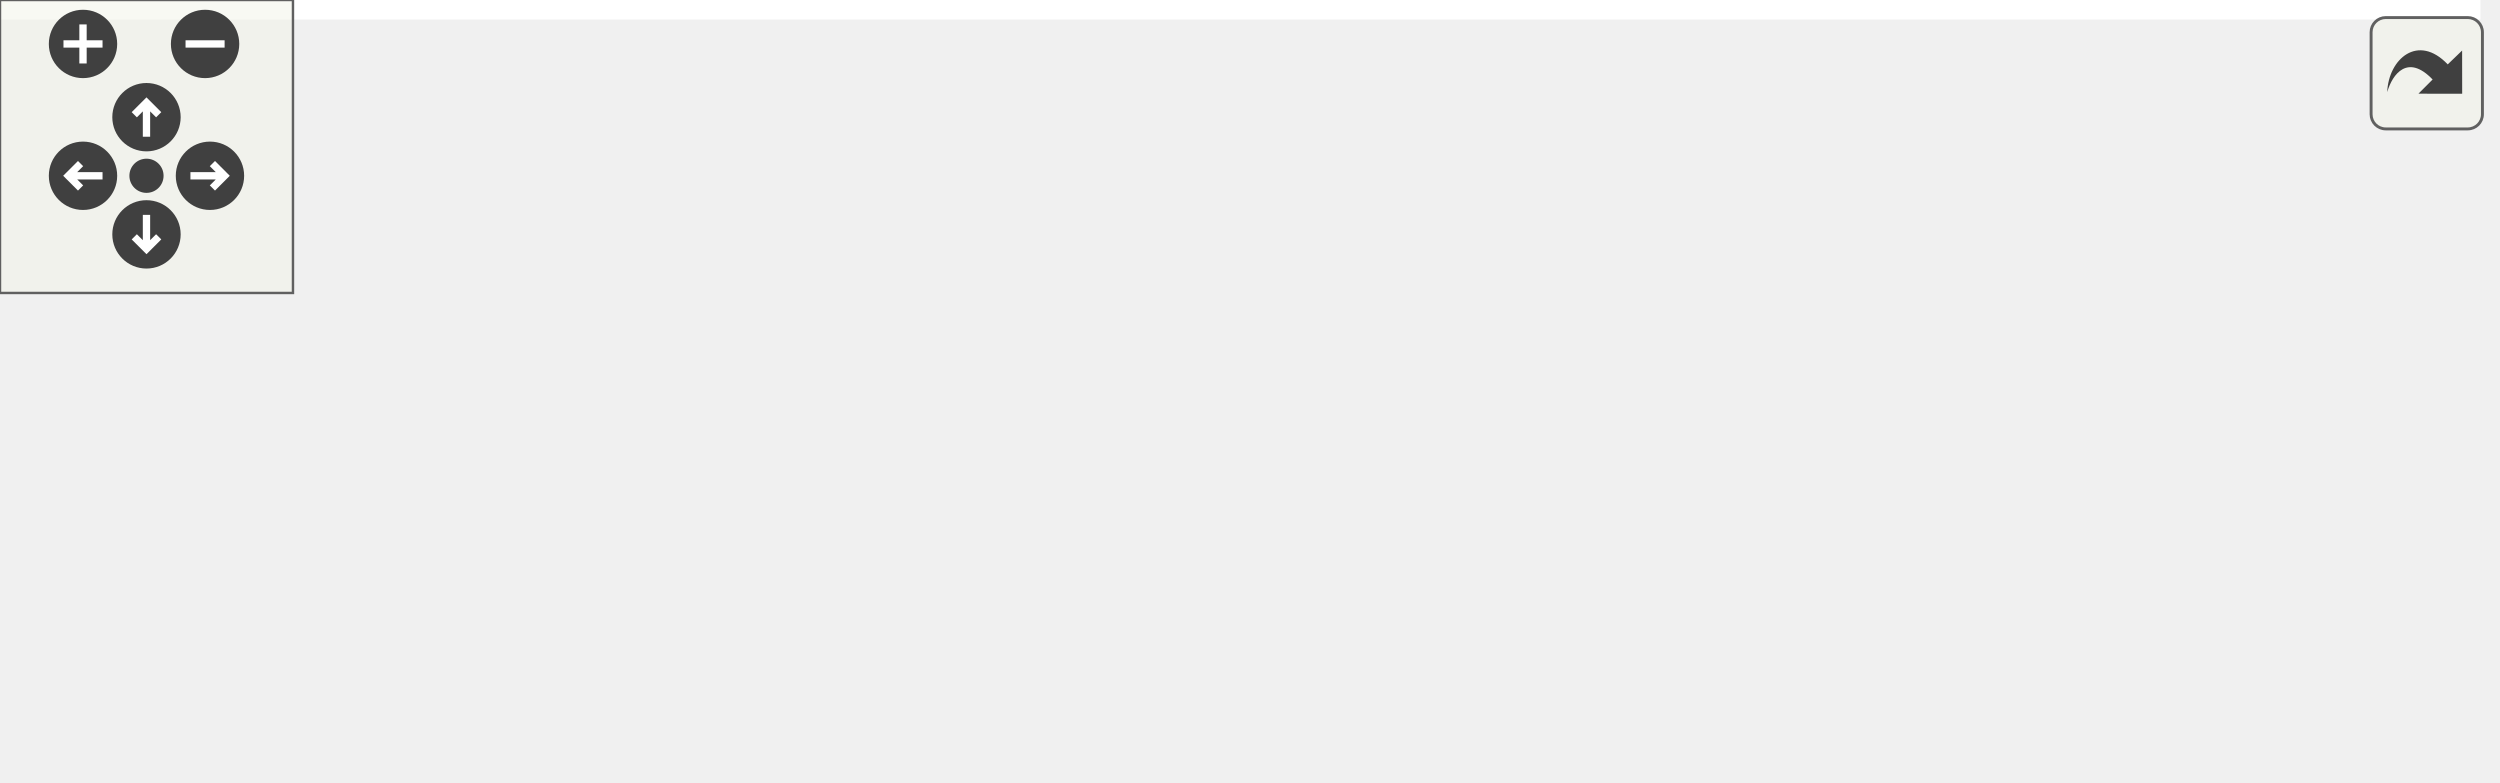
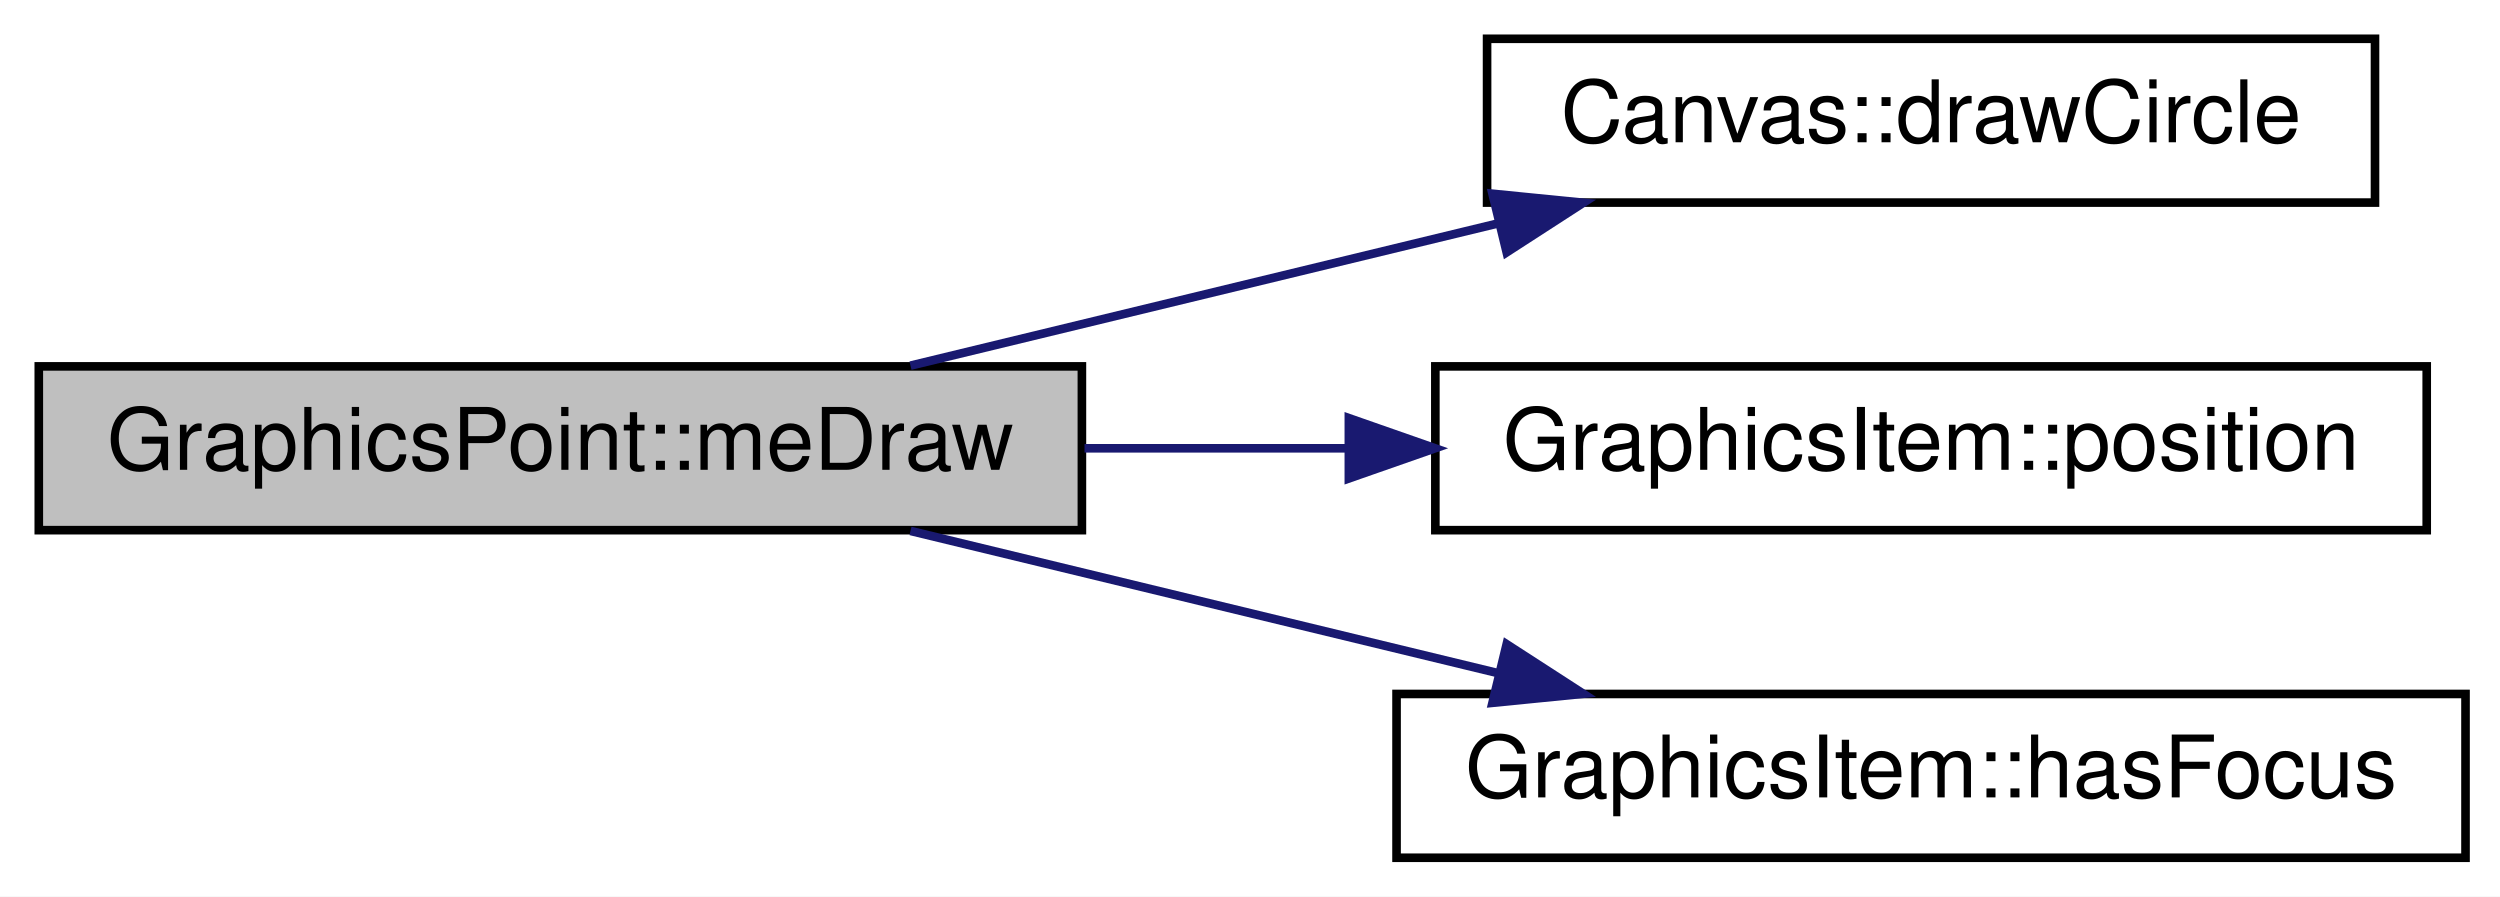
- <svg xmlns="http://www.w3.org/2000/svg" xmlns:xlink="http://www.w3.org/1999/xlink" id="main" version="1.1" xml:space="preserve">
-   <style type="text/css">
- .edge:hover path { stroke: red; }
- .edge:hover polygon { stroke: red; fill: red; }
- </style>
-   <defs>
-     <circle id="rim" cx="0" cy="0" r="7" />
-     <circle id="rim2" cx="0" cy="0" r="3.5" />
-     <g id="zoomPlus">
-       <use xlink:href="#rim" fill="#404040">
-         <set attributeName="fill" to="#808080" begin="zoomplus.mouseover" end="zoomplus.mouseout" />
-       </use>
-       <path d="M-4,0h8M0,-4v8" fill="none" stroke="white" stroke-width="1.5" pointer-events="none" />
+ <svg xmlns="http://www.w3.org/2000/svg" xmlns:xlink="http://www.w3.org/1999/xlink" width="290pt" height="104pt" viewBox="0.00 0.00 290.00 104.00">
+   <g id="graph0" class="graph" transform="scale(1 1) rotate(0) translate(4 100)">
+     <polygon fill="white" stroke="none" points="-4,4 -4,-100 286,-100 286,4 -4,4" />
+     <g id="node1" class="node">
+       <polygon fill="#bfbfbf" stroke="black" points="0.5,-38.5 0.5,-57.5 121.5,-57.5 121.5,-38.5 0.5,-38.5" />
+       <text text-anchor="middle" x="61" y="-45.5" font-family="Helvetica,sans-Serif" font-size="10.00">GraphicsPoint::meDraw</text>
    </g>
-     <g id="zoomMin">
-       <use xlink:href="#rim" fill="#404040">
-         <set attributeName="fill" to="#808080" begin="zoomminus.mouseover" end="zoomminus.mouseout" />
-       </use>
-       <path d="M-4,0h8" fill="none" stroke="white" stroke-width="1.5" pointer-events="none" />
-     </g>
-     <g id="dirArrow">
-       <path fill="none" stroke="white" stroke-width="1.5" d="M0,-3.0v7 M-2.5,-0.5L0,-3.0L2.5,-0.5" />
-     </g>
-     <g id="resetDef">
-       <use xlink:href="#rim2" fill="#404040">
-         <set attributeName="fill" to="#808080" begin="reset.mouseover" end="reset.mouseout" />
-       </use>
-     </g>
-   </defs>
-   <svg id="graph" class="graph">
-     <g id="viewport">
-       <polygon fill="white" stroke="none" points="-4,4 -4,-100 508,-100 508,4 -4,4" />
-       <g id="node1" class="node">
-         <polygon fill="#bfbfbf" stroke="black" points="0.5,-38.5 0.5,-57.5 121.5,-57.5 121.5,-38.5 0.5,-38.5" />
-         <text text-anchor="middle" x="61" y="-45.5" font-family="Helvetica,sans-Serif" font-size="10.00">GraphicsPoint::meDraw</text>
-       </g>
-       <g id="node2" class="node">
-         <g id="a_node2">
-           <a xlink:href="class_canvas.html#a5d6c1ffe1d0279d24d13fb7956cc99a9" target="_top" xlink:title="Canvas::drawCircle">
-             <polygon fill="white" stroke="black" points="168.5,-76.5 168.5,-95.5 271.5,-95.5 271.5,-76.5 168.5,-76.5" />
-             <text text-anchor="middle" x="220" y="-83.5" font-family="Helvetica,sans-Serif" font-size="10.00">Canvas::drawCircle</text>
-           </a>
-         </g>
-       </g>
-       <g id="edge1" class="edge">
-         <path fill="none" stroke="midnightblue" d="M101.618,-57.589C122.336,-62.603 147.888,-68.788 169.856,-74.105" />
-         <polygon fill="midnightblue" stroke="midnightblue" points="169.124,-77.529 179.667,-76.48 170.771,-70.726 169.124,-77.529" />
-       </g>
-       <g id="node3" class="node">
-         <g id="a_node3">
-           <a xlink:href="class_graphics_item.html#acddeaf58963ddb0de93b7c1b27512af7" target="_top" xlink:title="GraphicsItem::absolute">
-             <polygon fill="white" stroke="black" points="161,-38.5 161,-57.5 279,-57.5 279,-38.5 161,-38.5" />
-             <text text-anchor="middle" x="220" y="-45.5" font-family="Helvetica,sans-Serif" font-size="10.00">GraphicsItem::absolute</text>
-           </a>
-         </g>
-       </g>
-       <g id="edge2" class="edge">
-         <path fill="none" stroke="midnightblue" d="M121.803,-48C131.221,-48 141.021,-48 150.616,-48" />
-         <polygon fill="midnightblue" stroke="midnightblue" points="150.919,-51.5 160.919,-48 150.919,-44.5 150.919,-51.5" />
-       </g>
-       <g id="node6" class="node">
-         <g id="a_node6">
-           <a xlink:href="class_graphics_item.html#a1f3b7de02ad675cd54aa46feec7de2eb" target="_top" xlink:title="GraphicsItem::hasFocus">
-             <polygon fill="white" stroke="black" points="158,-0.5 158,-19.5 282,-19.5 282,-0.5 158,-0.5" />
-             <text text-anchor="middle" x="220" y="-7.5" font-family="Helvetica,sans-Serif" font-size="10.00">GraphicsItem::hasFocus</text>
-           </a>
-         </g>
-       </g>
-       <g id="edge5" class="edge">
-         <path fill="none" stroke="midnightblue" d="M101.618,-38.411C122.336,-33.397 147.888,-27.212 169.856,-21.895" />
-         <polygon fill="midnightblue" stroke="midnightblue" points="170.771,-25.274 179.667,-19.52 169.124,-18.471 170.771,-25.274" />
-       </g>
-       <g id="node4" class="node">
-         <g id="a_node4">
-           <a xlink:href="class_point.html#a04ce786cebfd535bc380833a71405930" target="_top" xlink:title="Point::absolute">
-             <polygon fill="white" stroke="black" points="318,-38.5 318,-57.5 400,-57.5 400,-38.5 318,-38.5" />
-             <text text-anchor="middle" x="359" y="-45.5" font-family="Helvetica,sans-Serif" font-size="10.00">Point::absolute</text>
-           </a>
-         </g>
-       </g>
-       <g id="edge3" class="edge">
-         <path fill="none" stroke="midnightblue" d="M279.1,-48C288.532,-48 298.233,-48 307.466,-48" />
-         <polygon fill="midnightblue" stroke="midnightblue" points="307.651,-51.5 317.651,-48 307.651,-44.5 307.651,-51.5" />
-       </g>
-       <g id="node5" class="node">
-         <g id="a_node5">
-           <a xlink:href="class_point.html#ad92f2337b839a94ce97dcdb439b4325a" target="_top" xlink:title="Constructeur par défaut de la classe Point. ">
-             <polygon fill="white" stroke="black" points="436,-38.5 436,-57.5 504,-57.5 504,-38.5 436,-38.5" />
-             <text text-anchor="middle" x="470" y="-45.5" font-family="Helvetica,sans-Serif" font-size="10.00">Point::Point</text>
-           </a>
-         </g>
-       </g>
-       <g id="edge4" class="edge">
-         <path fill="none" stroke="midnightblue" d="M400.278,-48C408.465,-48 417.112,-48 425.408,-48" />
-         <polygon fill="midnightblue" stroke="midnightblue" points="425.667,-51.5 435.667,-48 425.667,-44.5 425.667,-51.5" />
+     <g id="node2" class="node">
+       <g id="a_node2">
+         <a xlink:href="class_canvas.html#a5d6c1ffe1d0279d24d13fb7956cc99a9" target="_top" xlink:title="Canvas::drawCircle">
+           <polygon fill="white" stroke="black" points="168.5,-76.5 168.5,-95.5 271.5,-95.5 271.5,-76.5 168.5,-76.5" />
+           <text text-anchor="middle" x="220" y="-83.5" font-family="Helvetica,sans-Serif" font-size="10.00">Canvas::drawCircle</text>
+         </a>
      </g>
    </g>
-   </svg>
-   <g id="navigator" transform="translate(0 0)" fill="#404254">
-     <rect fill="#f2f5e9" fill-opacity="0.5" stroke="#606060" stroke-width=".5" x="0" y="0" width="60" height="60" />
-     <use id="zoomplus" xlink:href="#zoomPlus" x="17" y="9" />
-     <use id="zoomminus" xlink:href="#zoomMin" x="42" y="9" />
-     <use id="reset" xlink:href="#resetDef" x="30" y="36" />
-     <g id="arrowUp" xlink:href="#dirArrow" transform="translate(30 24)">
-       <use xlink:href="#rim" fill="#404040">
-         <set attributeName="fill" to="#808080" begin="arrowUp.mouseover" end="arrowUp.mouseout" />
-       </use>
-       <path fill="none" stroke="white" stroke-width="1.5" d="M0,-3.0v7 M-2.5,-0.5L0,-3.0L2.5,-0.5" />
+     <g id="edge1" class="edge">
+       <path fill="none" stroke="midnightblue" d="M101.618,-57.589C122.336,-62.603 147.888,-68.788 169.856,-74.105" />
+       <polygon fill="midnightblue" stroke="midnightblue" points="169.124,-77.529 179.667,-76.48 170.771,-70.726 169.124,-77.529" />
    </g>
-     <g id="arrowRight" xlink:href="#dirArrow" transform="rotate(90) translate(36 -43)">
-       <use xlink:href="#rim" fill="#404040">
-         <set attributeName="fill" to="#808080" begin="arrowRight.mouseover" end="arrowRight.mouseout" />
-       </use>
-       <path fill="none" stroke="white" stroke-width="1.5" d="M0,-3.0v7 M-2.5,-0.5L0,-3.0L2.5,-0.5" />
+     <g id="node3" class="node">
+       <g id="a_node3">
+         <a xlink:href="class_graphics_item.html#a01a34e70b5ac17f7c6f50bcfe4301ed6" target="_top" xlink:title="GraphicsItem::position">
+           <polygon fill="white" stroke="black" points="162.5,-38.5 162.5,-57.5 277.5,-57.5 277.5,-38.5 162.5,-38.5" />
+           <text text-anchor="middle" x="220" y="-45.5" font-family="Helvetica,sans-Serif" font-size="10.00">GraphicsItem::position</text>
+         </a>
+       </g>
    </g>
-     <g id="arrowDown" xlink:href="#dirArrow" transform="rotate(180) translate(-30 -48)">
-       <use xlink:href="#rim" fill="#404040">
-         <set attributeName="fill" to="#808080" begin="arrowDown.mouseover" end="arrowDown.mouseout" />
-       </use>
-       <path fill="none" stroke="white" stroke-width="1.5" d="M0,-3.0v7 M-2.5,-0.5L0,-3.0L2.5,-0.5" />
+     <g id="edge2" class="edge">
+       <path fill="none" stroke="midnightblue" d="M121.803,-48C131.812,-48 142.251,-48 152.417,-48" />
+       <polygon fill="midnightblue" stroke="midnightblue" points="152.467,-51.5 162.467,-48 152.467,-44.5 152.467,-51.5" />
    </g>
-     <g id="arrowLeft" xlink:href="#dirArrow" transform="rotate(270) translate(-36 17)">
-       <use xlink:href="#rim" fill="#404040">
-         <set attributeName="fill" to="#808080" begin="arrowLeft.mouseover" end="arrowLeft.mouseout" />
-       </use>
-       <path fill="none" stroke="white" stroke-width="1.5" d="M0,-3.0v7 M-2.5,-0.5L0,-3.0L2.5,-0.5" />
+     <g id="node4" class="node">
+       <g id="a_node4">
+         <a xlink:href="class_graphics_item.html#a1f3b7de02ad675cd54aa46feec7de2eb" target="_top" xlink:title="GraphicsItem::hasFocus">
+           <polygon fill="white" stroke="black" points="158,-0.5 158,-19.5 282,-19.5 282,-0.5 158,-0.5" />
+           <text text-anchor="middle" x="220" y="-7.5" font-family="Helvetica,sans-Serif" font-size="10.00">GraphicsItem::hasFocus</text>
+         </a>
+       </g>
+     </g>
+     <g id="edge3" class="edge">
+       <path fill="none" stroke="midnightblue" d="M101.618,-38.411C122.336,-33.397 147.888,-27.212 169.856,-21.895" />
+       <polygon fill="midnightblue" stroke="midnightblue" points="170.771,-25.274 179.667,-19.52 169.124,-18.471 170.771,-25.274" />
    </g>
  </g>
-   <svg viewBox="0 0 15 15" width="100%" height="30px" preserveAspectRatio="xMaxYMin meet">
-     <g id="arrow_out" transform="scale(0.3 0.3)">
-       <a xlink:href="class_graphics_point_a7c4ac7621b7bed96a192fa77d299a2cb_cgraph_org.svg" target="_base">
-         <rect id="button" ry="5" rx="5" y="6" x="6" height="38" width="38" fill="#f2f5e9" fill-opacity="0.5" stroke="#606060" stroke-width="1.0" />
-         <path id="arrow" d="M 11.5,31.437 C 11.94,20.098 22.043,11.323 32.159,21.979 L 37.069,17.246 C 37.069,17.246 37.088,32 37.088,32 L 22.16,31.978 C 22.16,31.978 26.998,27.14 26.998,27.14 C 18.529,18.264 13.292,25.23 11.5,31.437 z" style="fill:#404040;" />
-       </a>
-     </g>
-   </svg>
</svg>
